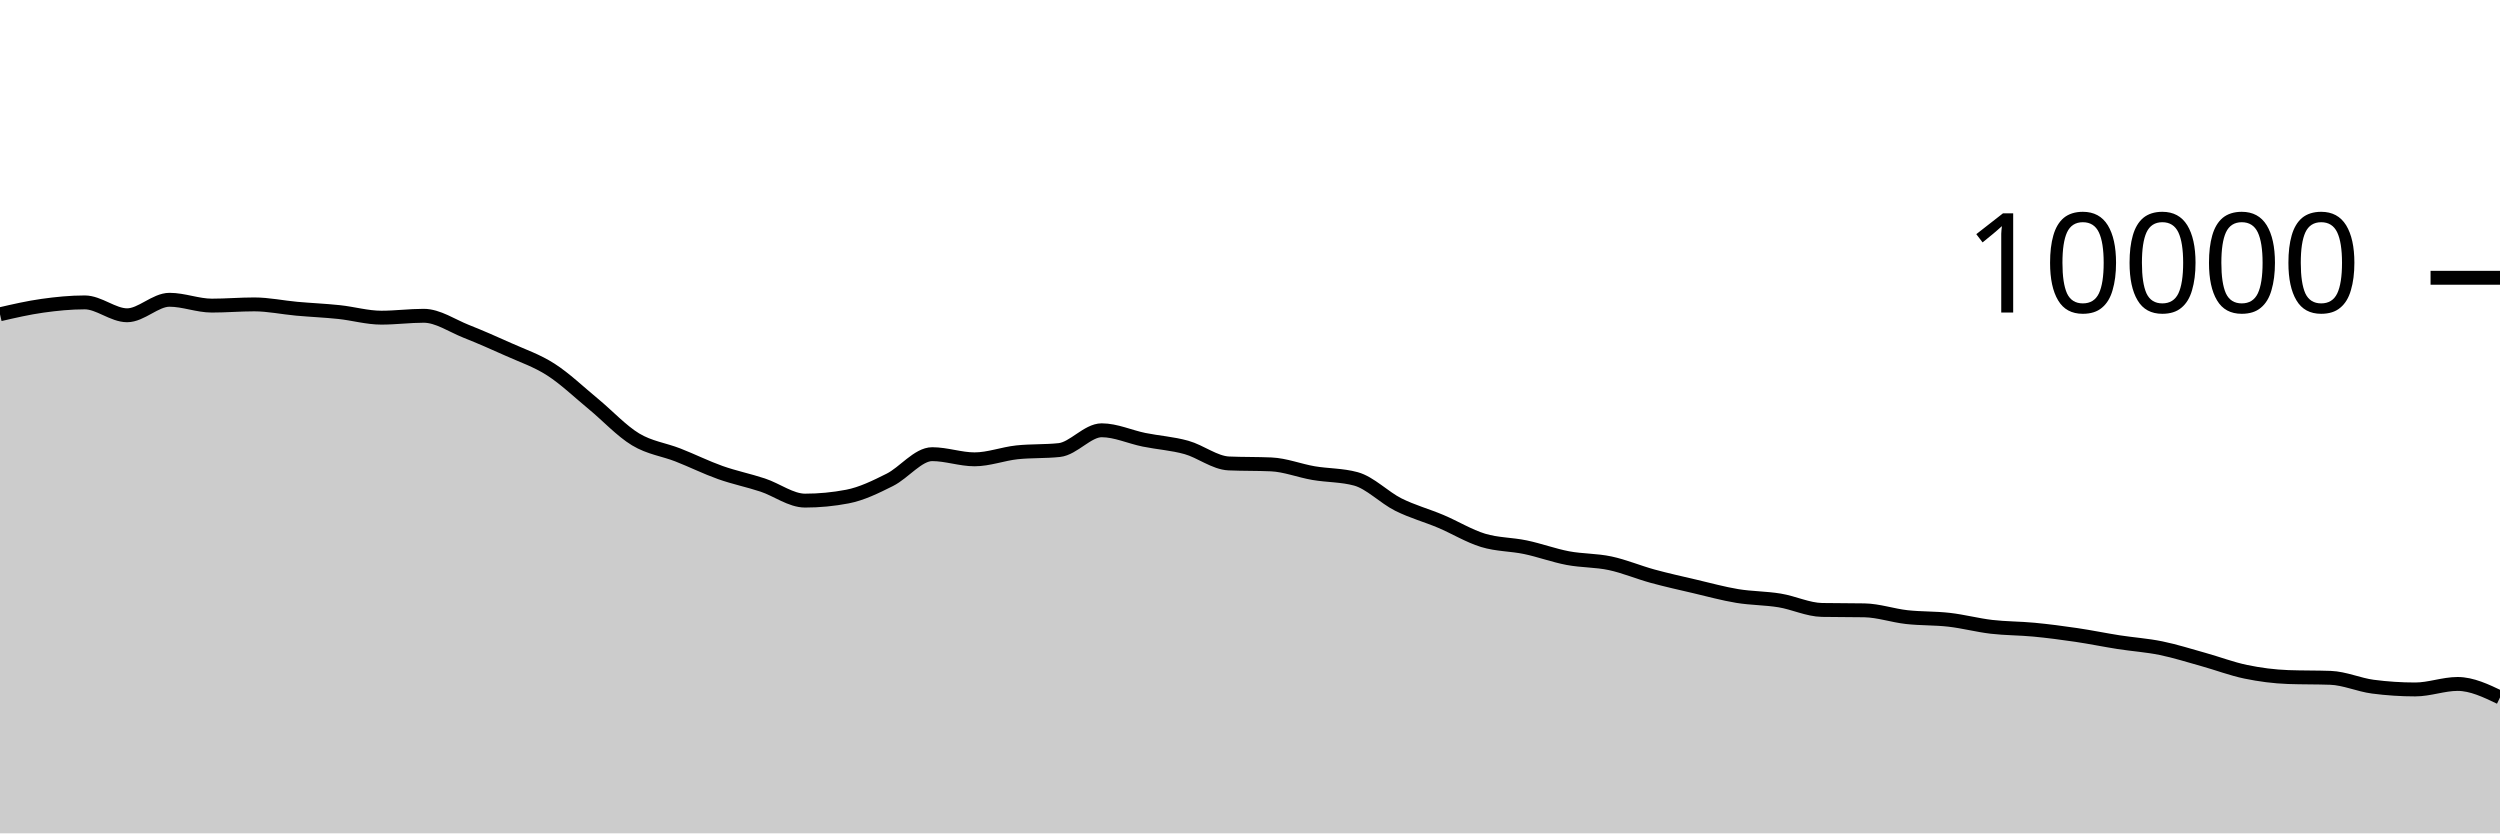
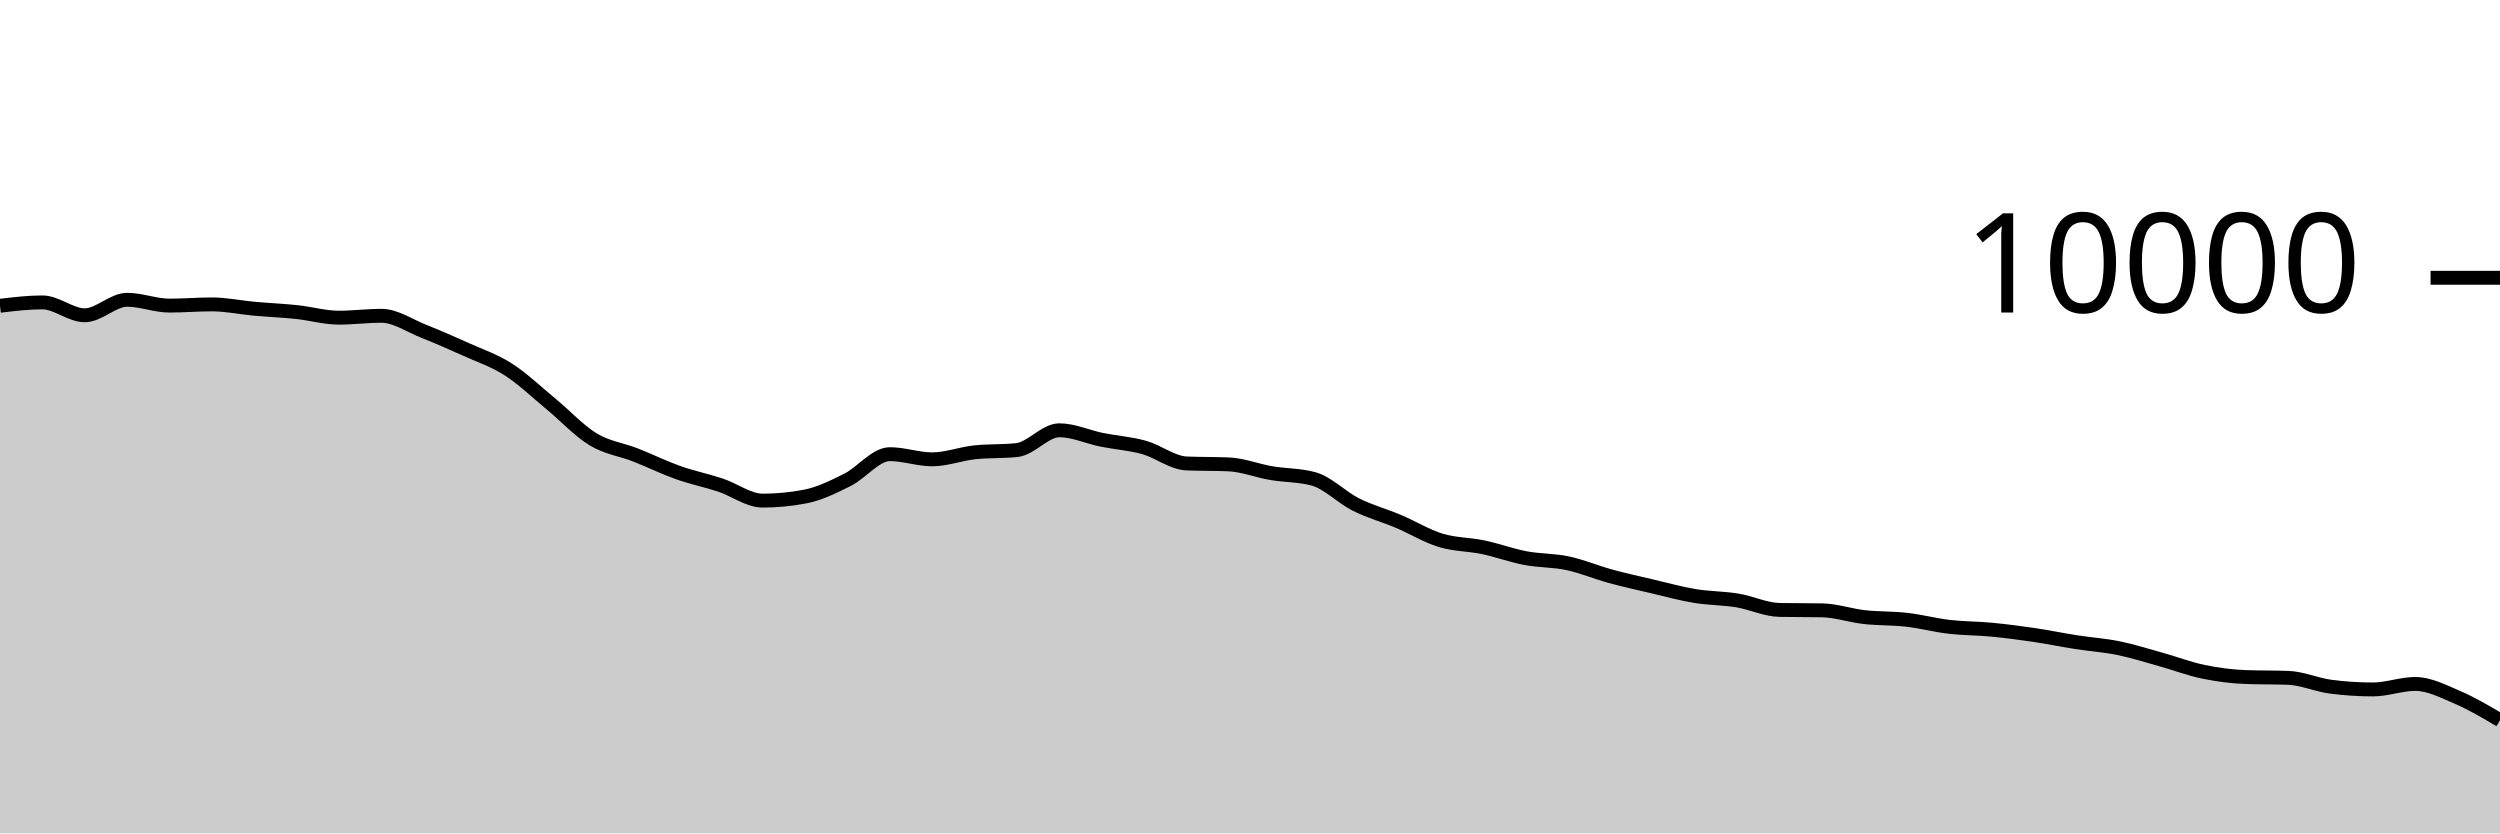
<svg xmlns="http://www.w3.org/2000/svg" viewBox="0 0 180 60">
  <g transform="translate(0,20)">
-     <path class="area" fill="rgba(0, 0, 0, 0.2)" d="M0,2.628C1.017,2.393,2.034,2.159,3.051,2.016C4.068,1.873,5.085,1.772,6.102,1.772C7.119,1.772,8.136,2.7,9.153,2.7C10.169,2.7,11.186,1.584,12.203,1.584C13.22,1.584,14.237,2.004,15.254,2.004C16.271,2.004,17.288,1.916,18.305,1.916C19.322,1.916,20.339,2.136,21.356,2.228C22.373,2.32,23.39,2.361,24.407,2.468C25.424,2.575,26.441,2.872,27.458,2.872C28.475,2.872,29.492,2.736,30.508,2.736C31.525,2.736,32.542,3.448,33.559,3.852C34.576,4.256,35.593,4.701,36.61,5.16C37.627,5.619,38.644,5.955,39.661,6.608C40.678,7.261,41.695,8.238,42.712,9.076C43.729,9.914,44.746,11.022,45.763,11.636C46.78,12.25,47.797,12.362,48.814,12.76C49.831,13.158,50.847,13.663,51.864,14.024C52.881,14.385,53.898,14.587,54.915,14.924C55.932,15.261,56.949,16.044,57.966,16.044C58.983,16.044,60,15.947,61.017,15.752C62.034,15.557,63.051,15.057,64.068,14.548C65.085,14.039,66.102,12.7,67.119,12.7C68.136,12.7,69.153,13.072,70.169,13.072C71.186,13.072,72.203,12.677,73.22,12.568C74.237,12.459,75.254,12.513,76.271,12.404C77.288,12.295,78.305,10.98,79.322,10.98C80.339,10.98,81.356,11.458,82.373,11.664C83.39,11.87,84.407,11.932,85.424,12.216C86.441,12.5,87.458,13.323,88.475,13.368C89.492,13.413,90.508,13.391,91.525,13.436C92.542,13.481,93.559,13.89,94.576,14.064C95.593,14.238,96.61,14.203,97.627,14.48C98.644,14.757,99.661,15.819,100.678,16.328C101.695,16.837,102.712,17.107,103.729,17.536C104.746,17.965,105.763,18.593,106.78,18.904C107.797,19.215,108.814,19.187,109.831,19.4C110.847,19.613,111.864,19.991,112.881,20.184C113.898,20.377,114.915,20.339,115.932,20.556C116.949,20.773,117.966,21.206,118.983,21.484C120,21.762,121.017,21.986,122.034,22.224C123.051,22.462,124.068,22.744,125.085,22.912C126.102,23.08,127.119,23.065,128.136,23.232C129.153,23.399,130.169,23.897,131.186,23.916C132.203,23.935,133.22,23.925,134.237,23.944C135.254,23.963,136.271,24.319,137.288,24.432C138.305,24.545,139.322,24.507,140.339,24.624C141.356,24.741,142.373,25.013,143.39,25.132C144.407,25.251,145.424,25.239,146.441,25.336C147.458,25.433,148.475,25.566,149.492,25.716C150.508,25.866,151.525,26.077,152.542,26.236C153.559,26.395,154.576,26.46,155.593,26.668C156.61,26.876,157.627,27.201,158.644,27.484C159.661,27.767,160.678,28.157,161.695,28.368C162.712,28.579,163.729,28.711,164.746,28.748C165.763,28.785,166.78,28.767,167.797,28.804C168.814,28.841,169.831,29.307,170.847,29.44C171.864,29.573,172.881,29.64,173.898,29.64C174.915,29.64,175.932,29.244,176.949,29.244C177.966,29.244,178.983,29.73,180,30.216L180,40C178.983,40,177.966,40,176.949,40C175.932,40,174.915,40,173.898,40C172.881,40,171.864,40,170.847,40C169.831,40,168.814,40,167.797,40C166.78,40,165.763,40,164.746,40C163.729,40,162.712,40,161.695,40C160.678,40,159.661,40,158.644,40C157.627,40,156.61,40,155.593,40C154.576,40,153.559,40,152.542,40C151.525,40,150.508,40,149.492,40C148.475,40,147.458,40,146.441,40C145.424,40,144.407,40,143.39,40C142.373,40,141.356,40,140.339,40C139.322,40,138.305,40,137.288,40C136.271,40,135.254,40,134.237,40C133.22,40,132.203,40,131.186,40C130.169,40,129.153,40,128.136,40C127.119,40,126.102,40,125.085,40C124.068,40,123.051,40,122.034,40C121.017,40,120,40,118.983,40C117.966,40,116.949,40,115.932,40C114.915,40,113.898,40,112.881,40C111.864,40,110.847,40,109.831,40C108.814,40,107.797,40,106.78,40C105.763,40,104.746,40,103.729,40C102.712,40,101.695,40,100.678,40C99.661,40,98.644,40,97.627,40C96.61,40,95.593,40,94.576,40C93.559,40,92.542,40,91.525,40C90.508,40,89.492,40,88.475,40C87.458,40,86.441,40,85.424,40C84.407,40,83.39,40,82.373,40C81.356,40,80.339,40,79.322,40C78.305,40,77.288,40,76.271,40C75.254,40,74.237,40,73.22,40C72.203,40,71.186,40,70.169,40C69.153,40,68.136,40,67.119,40C66.102,40,65.085,40,64.068,40C63.051,40,62.034,40,61.017,40C60,40,58.983,40,57.966,40C56.949,40,55.932,40,54.915,40C53.898,40,52.881,40,51.864,40C50.847,40,49.831,40,48.814,40C47.797,40,46.78,40,45.763,40C44.746,40,43.729,40,42.712,40C41.695,40,40.678,40,39.661,40C38.644,40,37.627,40,36.61,40C35.593,40,34.576,40,33.559,40C32.542,40,31.525,40,30.508,40C29.492,40,28.475,40,27.458,40C26.441,40,25.424,40,24.407,40C23.39,40,22.373,40,21.356,40C20.339,40,19.322,40,18.305,40C17.288,40,16.271,40,15.254,40C14.237,40,13.22,40,12.203,40C11.186,40,10.169,40,9.153,40C8.136,40,7.119,40,6.102,40C5.085,40,4.068,40,3.051,40C2.034,40,1.017,40,0,40Z" />
-     <path class="line" stroke="black" fill="none" d="M0,2.628C1.017,2.393,2.034,2.159,3.051,2.016C4.068,1.873,5.085,1.772,6.102,1.772C7.119,1.772,8.136,2.7,9.153,2.7C10.169,2.7,11.186,1.584,12.203,1.584C13.22,1.584,14.237,2.004,15.254,2.004C16.271,2.004,17.288,1.916,18.305,1.916C19.322,1.916,20.339,2.136,21.356,2.228C22.373,2.32,23.39,2.361,24.407,2.468C25.424,2.575,26.441,2.872,27.458,2.872C28.475,2.872,29.492,2.736,30.508,2.736C31.525,2.736,32.542,3.448,33.559,3.852C34.576,4.256,35.593,4.701,36.61,5.16C37.627,5.619,38.644,5.955,39.661,6.608C40.678,7.261,41.695,8.238,42.712,9.076C43.729,9.914,44.746,11.022,45.763,11.636C46.78,12.25,47.797,12.362,48.814,12.76C49.831,13.158,50.847,13.663,51.864,14.024C52.881,14.385,53.898,14.587,54.915,14.924C55.932,15.261,56.949,16.044,57.966,16.044C58.983,16.044,60,15.947,61.017,15.752C62.034,15.557,63.051,15.057,64.068,14.548C65.085,14.039,66.102,12.7,67.119,12.7C68.136,12.7,69.153,13.072,70.169,13.072C71.186,13.072,72.203,12.677,73.22,12.568C74.237,12.459,75.254,12.513,76.271,12.404C77.288,12.295,78.305,10.98,79.322,10.98C80.339,10.98,81.356,11.458,82.373,11.664C83.39,11.87,84.407,11.932,85.424,12.216C86.441,12.5,87.458,13.323,88.475,13.368C89.492,13.413,90.508,13.391,91.525,13.436C92.542,13.481,93.559,13.89,94.576,14.064C95.593,14.238,96.61,14.203,97.627,14.48C98.644,14.757,99.661,15.819,100.678,16.328C101.695,16.837,102.712,17.107,103.729,17.536C104.746,17.965,105.763,18.593,106.78,18.904C107.797,19.215,108.814,19.187,109.831,19.4C110.847,19.613,111.864,19.991,112.881,20.184C113.898,20.377,114.915,20.339,115.932,20.556C116.949,20.773,117.966,21.206,118.983,21.484C120,21.762,121.017,21.986,122.034,22.224C123.051,22.462,124.068,22.744,125.085,22.912C126.102,23.08,127.119,23.065,128.136,23.232C129.153,23.399,130.169,23.897,131.186,23.916C132.203,23.935,133.22,23.925,134.237,23.944C135.254,23.963,136.271,24.319,137.288,24.432C138.305,24.545,139.322,24.507,140.339,24.624C141.356,24.741,142.373,25.013,143.39,25.132C144.407,25.251,145.424,25.239,146.441,25.336C147.458,25.433,148.475,25.566,149.492,25.716C150.508,25.866,151.525,26.077,152.542,26.236C153.559,26.395,154.576,26.46,155.593,26.668C156.61,26.876,157.627,27.201,158.644,27.484C159.661,27.767,160.678,28.157,161.695,28.368C162.712,28.579,163.729,28.711,164.746,28.748C165.763,28.785,166.78,28.767,167.797,28.804C168.814,28.841,169.831,29.307,170.847,29.44C171.864,29.573,172.881,29.64,173.898,29.64C174.915,29.64,175.932,29.244,176.949,29.244C177.966,29.244,178.983,29.73,180,30.216" />
+     <path class="area" fill="rgba(0, 0, 0, 0.2)" d="M0,2.016C1.017,1.894,2.034,1.772,3.051,1.772C4.068,1.772,5.085,2.7,6.102,2.7C7.119,2.7,8.136,1.584,9.153,1.584C10.169,1.584,11.186,2.004,12.203,2.004C13.22,2.004,14.237,1.916,15.254,1.916C16.271,1.916,17.288,2.136,18.305,2.228C19.322,2.32,20.339,2.361,21.356,2.468C22.373,2.575,23.39,2.872,24.407,2.872C25.424,2.872,26.441,2.736,27.458,2.736C28.475,2.736,29.492,3.448,30.508,3.852C31.525,4.256,32.542,4.701,33.559,5.16C34.576,5.619,35.593,5.955,36.61,6.608C37.627,7.261,38.644,8.238,39.661,9.076C40.678,9.914,41.695,11.022,42.712,11.636C43.729,12.25,44.746,12.362,45.763,12.76C46.78,13.158,47.797,13.663,48.814,14.024C49.831,14.385,50.847,14.587,51.864,14.924C52.881,15.261,53.898,16.044,54.915,16.044C55.932,16.044,56.949,15.947,57.966,15.752C58.983,15.557,60,15.057,61.017,14.548C62.034,14.039,63.051,12.7,64.068,12.7C65.085,12.7,66.102,13.072,67.119,13.072C68.136,13.072,69.153,12.677,70.169,12.568C71.186,12.459,72.203,12.513,73.22,12.404C74.237,12.295,75.254,10.98,76.271,10.98C77.288,10.98,78.305,11.458,79.322,11.664C80.339,11.87,81.356,11.932,82.373,12.216C83.39,12.5,84.407,13.323,85.424,13.368C86.441,13.413,87.458,13.391,88.475,13.436C89.492,13.481,90.508,13.89,91.525,14.064C92.542,14.238,93.559,14.203,94.576,14.48C95.593,14.757,96.61,15.819,97.627,16.328C98.644,16.837,99.661,17.107,100.678,17.536C101.695,17.965,102.712,18.593,103.729,18.904C104.746,19.215,105.763,19.187,106.78,19.4C107.797,19.613,108.814,19.991,109.831,20.184C110.847,20.377,111.864,20.339,112.881,20.556C113.898,20.773,114.915,21.206,115.932,21.484C116.949,21.762,117.966,21.986,118.983,22.224C120,22.462,121.017,22.744,122.034,22.912C123.051,23.08,124.068,23.065,125.085,23.232C126.102,23.399,127.119,23.897,128.136,23.916C129.153,23.935,130.169,23.925,131.186,23.944C132.203,23.963,133.22,24.319,134.237,24.432C135.254,24.545,136.271,24.507,137.288,24.624C138.305,24.741,139.322,25.013,140.339,25.132C141.356,25.251,142.373,25.239,143.39,25.336C144.407,25.433,145.424,25.566,146.441,25.716C147.458,25.866,148.475,26.077,149.492,26.236C150.508,26.395,151.525,26.46,152.542,26.668C153.559,26.876,154.576,27.201,155.593,27.484C156.61,27.767,157.627,28.157,158.644,28.368C159.661,28.579,160.678,28.711,161.695,28.748C162.712,28.785,163.729,28.767,164.746,28.804C165.763,28.841,166.78,29.307,167.797,29.44C168.814,29.573,169.831,29.64,170.847,29.64C171.864,29.64,172.881,29.244,173.898,29.244C174.915,29.244,175.932,29.781,176.949,30.216C177.966,30.651,178.983,31.254,180,31.856L180,40C178.983,40,177.966,40,176.949,40C175.932,40,174.915,40,173.898,40C172.881,40,171.864,40,170.847,40C169.831,40,168.814,40,167.797,40C166.78,40,165.763,40,164.746,40C163.729,40,162.712,40,161.695,40C160.678,40,159.661,40,158.644,40C157.627,40,156.61,40,155.593,40C154.576,40,153.559,40,152.542,40C151.525,40,150.508,40,149.492,40C148.475,40,147.458,40,146.441,40C145.424,40,144.407,40,143.39,40C142.373,40,141.356,40,140.339,40C139.322,40,138.305,40,137.288,40C136.271,40,135.254,40,134.237,40C133.22,40,132.203,40,131.186,40C130.169,40,129.153,40,128.136,40C127.119,40,126.102,40,125.085,40C124.068,40,123.051,40,122.034,40C121.017,40,120,40,118.983,40C117.966,40,116.949,40,115.932,40C114.915,40,113.898,40,112.881,40C111.864,40,110.847,40,109.831,40C108.814,40,107.797,40,106.78,40C105.763,40,104.746,40,103.729,40C102.712,40,101.695,40,100.678,40C99.661,40,98.644,40,97.627,40C96.61,40,95.593,40,94.576,40C93.559,40,92.542,40,91.525,40C90.508,40,89.492,40,88.475,40C87.458,40,86.441,40,85.424,40C84.407,40,83.39,40,82.373,40C81.356,40,80.339,40,79.322,40C78.305,40,77.288,40,76.271,40C75.254,40,74.237,40,73.22,40C72.203,40,71.186,40,70.169,40C69.153,40,68.136,40,67.119,40C66.102,40,65.085,40,64.068,40C63.051,40,62.034,40,61.017,40C60,40,58.983,40,57.966,40C56.949,40,55.932,40,54.915,40C53.898,40,52.881,40,51.864,40C50.847,40,49.831,40,48.814,40C47.797,40,46.78,40,45.763,40C44.746,40,43.729,40,42.712,40C41.695,40,40.678,40,39.661,40C38.644,40,37.627,40,36.61,40C35.593,40,34.576,40,33.559,40C32.542,40,31.525,40,30.508,40C29.492,40,28.475,40,27.458,40C26.441,40,25.424,40,24.407,40C23.39,40,22.373,40,21.356,40C20.339,40,19.322,40,18.305,40C17.288,40,16.271,40,15.254,40C14.237,40,13.22,40,12.203,40C11.186,40,10.169,40,9.153,40C8.136,40,7.119,40,6.102,40C5.085,40,4.068,40,3.051,40C2.034,40,1.017,40,0,40Z" />
+     <path class="line" stroke="black" fill="none" d="M0,2.016C1.017,1.894,2.034,1.772,3.051,1.772C4.068,1.772,5.085,2.7,6.102,2.7C7.119,2.7,8.136,1.584,9.153,1.584C10.169,1.584,11.186,2.004,12.203,2.004C13.22,2.004,14.237,1.916,15.254,1.916C16.271,1.916,17.288,2.136,18.305,2.228C19.322,2.32,20.339,2.361,21.356,2.468C22.373,2.575,23.39,2.872,24.407,2.872C25.424,2.872,26.441,2.736,27.458,2.736C28.475,2.736,29.492,3.448,30.508,3.852C31.525,4.256,32.542,4.701,33.559,5.16C34.576,5.619,35.593,5.955,36.61,6.608C37.627,7.261,38.644,8.238,39.661,9.076C40.678,9.914,41.695,11.022,42.712,11.636C43.729,12.25,44.746,12.362,45.763,12.76C46.78,13.158,47.797,13.663,48.814,14.024C49.831,14.385,50.847,14.587,51.864,14.924C52.881,15.261,53.898,16.044,54.915,16.044C55.932,16.044,56.949,15.947,57.966,15.752C58.983,15.557,60,15.057,61.017,14.548C62.034,14.039,63.051,12.7,64.068,12.7C65.085,12.7,66.102,13.072,67.119,13.072C68.136,13.072,69.153,12.677,70.169,12.568C71.186,12.459,72.203,12.513,73.22,12.404C74.237,12.295,75.254,10.98,76.271,10.98C77.288,10.98,78.305,11.458,79.322,11.664C80.339,11.87,81.356,11.932,82.373,12.216C83.39,12.5,84.407,13.323,85.424,13.368C86.441,13.413,87.458,13.391,88.475,13.436C89.492,13.481,90.508,13.89,91.525,14.064C92.542,14.238,93.559,14.203,94.576,14.48C95.593,14.757,96.61,15.819,97.627,16.328C98.644,16.837,99.661,17.107,100.678,17.536C101.695,17.965,102.712,18.593,103.729,18.904C104.746,19.215,105.763,19.187,106.78,19.4C107.797,19.613,108.814,19.991,109.831,20.184C110.847,20.377,111.864,20.339,112.881,20.556C113.898,20.773,114.915,21.206,115.932,21.484C116.949,21.762,117.966,21.986,118.983,22.224C120,22.462,121.017,22.744,122.034,22.912C123.051,23.08,124.068,23.065,125.085,23.232C126.102,23.399,127.119,23.897,128.136,23.916C129.153,23.935,130.169,23.925,131.186,23.944C132.203,23.963,133.22,24.319,134.237,24.432C135.254,24.545,136.271,24.507,137.288,24.624C138.305,24.741,139.322,25.013,140.339,25.132C141.356,25.251,142.373,25.239,143.39,25.336C144.407,25.433,145.424,25.566,146.441,25.716C147.458,25.866,148.475,26.077,149.492,26.236C150.508,26.395,151.525,26.46,152.542,26.668C153.559,26.876,154.576,27.201,155.593,27.484C156.61,27.767,157.627,28.157,158.644,28.368C159.661,28.579,160.678,28.711,161.695,28.748C162.712,28.785,163.729,28.767,164.746,28.804C165.763,28.841,166.78,29.307,167.797,29.44C168.814,29.573,169.831,29.64,170.847,29.64C171.864,29.64,172.881,29.244,173.898,29.244C174.915,29.244,175.932,29.781,176.949,30.216C177.966,30.651,178.983,31.254,180,31.856" />
    <path class="axis-ceiling" stroke-width="1" stroke="black" fill="none" d="M175,0L180,0" />
    <text class="axis-ceiling-label" font-family="sans-serif" text-anchor="end" font-size="10px" x="170" y="2.5">10000</text>
  </g>
</svg>
